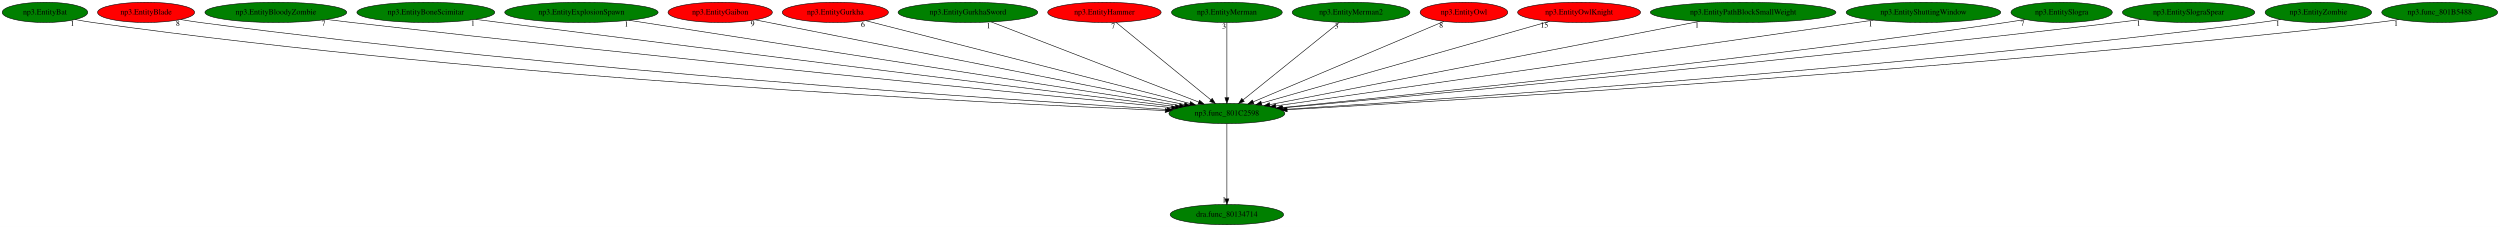
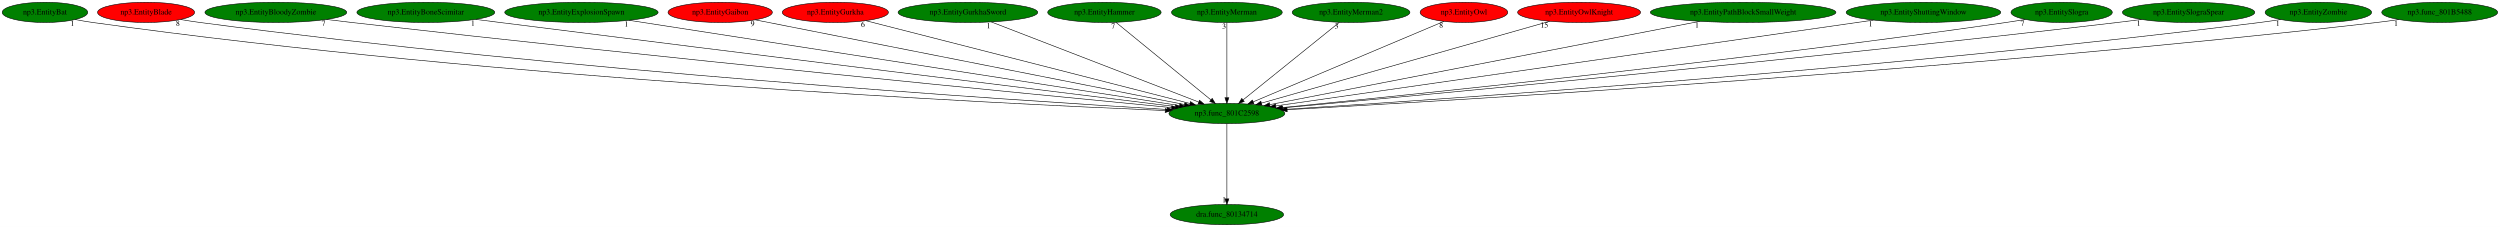
<svg xmlns="http://www.w3.org/2000/svg" xmlns:xlink="http://www.w3.org/1999/xlink" width="4450pt" height="404pt" viewBox="0.00 0.00 4450.38 404.00">
  <g id="graph0" class="graph" transform="scale(1 1) rotate(0) translate(4 400)">
    <polygon fill="white" stroke="transparent" points="-4,4 -4,-400 4446.38,-400 4446.38,4 -4,4" />
    <g id="node1" class="node">
      <ellipse fill="green" stroke="black" cx="2180.04" cy="-198" rx="103.18" ry="18" />
      <text text-anchor="middle" x="2180.04" y="-194.3" font-family="Times,serif" font-size="14.00">np3.func_801C2598</text>
    </g>
    <g id="node2" class="node">
      <g id="a_node2">
        <a xlink:href="dra.func_80134714.svg" xlink:title="dra.func_80134714">
          <ellipse fill="green" stroke="black" cx="2180.04" cy="-18" rx="100.98" ry="18" />
          <text text-anchor="middle" x="2180.04" y="-14.3" font-family="Times,serif" font-size="14.00">dra.func_80134714</text>
        </a>
      </g>
    </g>
    <g id="edge1" class="edge">
      <path fill="none" stroke="black" d="M2180.04,-179.93C2180.04,-148.97 2180.04,-83.3 2180.04,-46.13" />
      <polygon fill="black" stroke="black" points="2183.54,-46.02 2180.04,-36.02 2176.54,-46.02 2183.54,-46.02" />
      <text text-anchor="middle" x="2175.04" y="-39.82" font-family="Times,serif" font-size="14.00">1</text>
    </g>
    <g id="node3" class="node">
      <g id="a_node3">
        <a xlink:href="np3.EntityBat.svg" xlink:title="np3.EntityBat">
          <ellipse fill="green" stroke="black" cx="76.04" cy="-378" rx="76.09" ry="18" />
          <text text-anchor="middle" x="76.04" y="-374.3" font-family="Times,serif" font-size="14.00">np3.EntityBat</text>
        </a>
      </g>
    </g>
    <g id="edge2" class="edge">
      <path fill="none" stroke="black" d="M129.84,-365.25C140.16,-363.27 150.91,-361.41 161.04,-360 885.48,-259.03 1765.65,-215.85 2070.18,-203.21" />
      <polygon fill="black" stroke="black" points="2070.48,-206.7 2080.33,-202.79 2070.19,-199.7 2070.48,-206.7" />
      <text text-anchor="middle" x="124.84" y="-354.05" font-family="Times,serif" font-size="14.00">1</text>
    </g>
    <g id="node4" class="node">
      <g id="a_node4">
        <a xlink:href="np3.EntityBlade.svg" xlink:title="np3.EntityBlade">
          <ellipse fill="red" stroke="black" cx="256.04" cy="-378" rx="86.38" ry="18" />
          <text text-anchor="middle" x="256.04" y="-374.3" font-family="Times,serif" font-size="14.00">np3.EntityBlade</text>
        </a>
      </g>
    </g>
    <g id="edge3" class="edge">
      <path fill="none" stroke="black" d="M317.63,-365.27C329.05,-363.33 340.88,-361.48 352.04,-360 1003.3,-273.82 1791.41,-222.02 2073.37,-205.12" />
      <polygon fill="black" stroke="black" points="2073.82,-208.6 2083.59,-204.51 2073.4,-201.62 2073.82,-208.6" />
      <text text-anchor="middle" x="312.63" y="-354.07" font-family="Times,serif" font-size="14.00">8</text>
    </g>
    <g id="node5" class="node">
      <g id="a_node5">
        <a xlink:href="np3.EntityBloodyZombie.svg" xlink:title="np3.EntityBloodyZombie">
          <ellipse fill="green" stroke="black" cx="487.04" cy="-378" rx="126.18" ry="18" />
          <text text-anchor="middle" x="487.04" y="-374.3" font-family="Times,serif" font-size="14.00">np3.EntityBloodyZombie</text>
        </a>
      </g>
    </g>
    <g id="edge4" class="edge">
      <path fill="none" stroke="black" d="M577.05,-365.38C592.07,-363.52 607.49,-361.67 622.04,-360 1173.29,-296.82 1835.58,-232.07 2081.7,-208.39" />
      <polygon fill="black" stroke="black" points="2082.07,-211.87 2091.69,-207.43 2081.4,-204.91 2082.07,-211.87" />
      <text text-anchor="middle" x="572.05" y="-354.18" font-family="Times,serif" font-size="14.00">7</text>
    </g>
    <g id="node6" class="node">
      <g id="a_node6">
        <a xlink:href="np3.EntityBoneScimitar.svg" xlink:title="np3.EntityBoneScimitar">
          <ellipse fill="green" stroke="black" cx="754.04" cy="-378" rx="122.68" ry="18" />
          <text text-anchor="middle" x="754.04" y="-374.3" font-family="Times,serif" font-size="14.00">np3.EntityBoneScimitar</text>
        </a>
      </g>
    </g>
    <g id="edge5" class="edge">
      <path fill="none" stroke="black" d="M842.79,-365.52C857.25,-363.66 872.06,-361.77 886.04,-360 1336.83,-302.93 1876.19,-236.38 2088.13,-210.3" />
      <polygon fill="black" stroke="black" points="2088.78,-213.75 2098.27,-209.05 2087.92,-206.8 2088.78,-213.75" />
      <text text-anchor="middle" x="837.79" y="-354.32" font-family="Times,serif" font-size="14.00">1</text>
    </g>
    <g id="node7" class="node">
      <g id="a_node7">
        <a xlink:href="np3.EntityExplosionSpawn.svg" xlink:title="np3.EntityExplosionSpawn">
          <ellipse fill="green" stroke="black" cx="1031.04" cy="-378" rx="136.48" ry="18" />
          <text text-anchor="middle" x="1031.04" y="-374.3" font-family="Times,serif" font-size="14.00">np3.EntityExplosionSpawn</text>
        </a>
      </g>
    </g>
    <g id="edge6" class="edge">
      <path fill="none" stroke="black" d="M1116,-363.84C1328.88,-330.86 1883.22,-244.98 2095.58,-212.09" />
      <polygon fill="black" stroke="black" points="2096.39,-215.5 2105.73,-210.51 2095.31,-208.58 2096.39,-215.5" />
      <text text-anchor="middle" x="1111" y="-352.64" font-family="Times,serif" font-size="14.00">1</text>
    </g>
    <g id="node8" class="node">
      <g id="a_node8">
        <a xlink:href="np3.EntityGaibon.svg" xlink:title="np3.EntityGaibon">
          <ellipse fill="red" stroke="black" cx="1278.04" cy="-378" rx="92.88" ry="18" />
          <text text-anchor="middle" x="1278.04" y="-374.3" font-family="Times,serif" font-size="14.00">np3.EntityGaibon</text>
        </a>
      </g>
    </g>
    <g id="edge7" class="edge">
      <path fill="none" stroke="black" d="M1340.75,-364.62C1501.93,-332.82 1930.17,-248.31 2104.56,-213.9" />
      <polygon fill="black" stroke="black" points="2105.29,-217.32 2114.42,-211.95 2103.94,-210.45 2105.29,-217.32" />
      <text text-anchor="middle" x="1335.75" y="-353.42" font-family="Times,serif" font-size="14.00">9</text>
    </g>
    <g id="node9" class="node">
      <g id="a_node9">
        <a xlink:href="np3.EntityGurkha.svg" xlink:title="np3.EntityGurkha">
          <ellipse fill="red" stroke="black" cx="1483.04" cy="-378" rx="94.48" ry="18" />
          <text text-anchor="middle" x="1483.04" y="-374.3" font-family="Times,serif" font-size="14.00">np3.EntityGurkha</text>
        </a>
      </g>
    </g>
    <g id="edge8" class="edge">
      <path fill="none" stroke="black" d="M1537.16,-363.18C1663.38,-330.95 1976.94,-250.87 2114.07,-215.85" />
      <polygon fill="black" stroke="black" points="2115.21,-219.17 2124.03,-213.3 2113.48,-212.39 2115.21,-219.17" />
      <text text-anchor="middle" x="1532.16" y="-351.98" font-family="Times,serif" font-size="14.00">6</text>
    </g>
    <g id="node10" class="node">
      <g id="a_node10">
        <a xlink:href="np3.EntityGurkhaSword.svg" xlink:title="np3.EntityGurkhaSword">
          <ellipse fill="green" stroke="black" cx="1719.04" cy="-378" rx="124.28" ry="18" />
          <text text-anchor="middle" x="1719.04" y="-374.3" font-family="Times,serif" font-size="14.00">np3.EntityGurkhaSword</text>
        </a>
      </g>
    </g>
    <g id="edge9" class="edge">
      <path fill="none" stroke="black" d="M1760.77,-360.89C1845.66,-328.11 2038.2,-253.77 2129.8,-218.4" />
      <polygon fill="black" stroke="black" points="2131.34,-221.56 2139.41,-214.69 2128.82,-215.03 2131.34,-221.56" />
      <text text-anchor="middle" x="1755.77" y="-349.69" font-family="Times,serif" font-size="14.00">1</text>
    </g>
    <g id="node11" class="node">
      <g id="a_node11">
        <a xlink:href="np3.EntityHammer.svg" xlink:title="np3.EntityHammer">
-           <ellipse fill="red" stroke="black" cx="1962.04" cy="-378" rx="100.98" ry="18" />
+           <ellipse fill="green" stroke="black" cx="1962.04" cy="-378" rx="100.98" ry="18" />
          <text text-anchor="middle" x="1962.04" y="-374.3" font-family="Times,serif" font-size="14.00">np3.EntityHammer</text>
        </a>
      </g>
    </g>
    <g id="edge10" class="edge">
      <path fill="none" stroke="black" d="M1982.55,-360.25C2021.67,-328.32 2106.99,-258.65 2151.6,-222.23" />
      <polygon fill="black" stroke="black" points="2153.9,-224.87 2159.43,-215.83 2149.47,-219.44 2153.9,-224.87" />
      <text text-anchor="middle" x="1977.55" y="-349.05" font-family="Times,serif" font-size="14.00">7</text>
    </g>
    <g id="node12" class="node">
      <g id="a_node12">
        <a xlink:href="np3.EntityMerman.svg" xlink:title="np3.EntityMerman">
          <ellipse fill="green" stroke="black" cx="2180.04" cy="-378" rx="98.58" ry="18" />
          <text text-anchor="middle" x="2180.04" y="-374.3" font-family="Times,serif" font-size="14.00">np3.EntityMerman</text>
        </a>
      </g>
    </g>
    <g id="edge11" class="edge">
      <path fill="none" stroke="black" d="M2180.04,-359.93C2180.04,-328.97 2180.04,-263.3 2180.04,-226.13" />
      <polygon fill="black" stroke="black" points="2183.54,-226.02 2180.04,-216.02 2176.54,-226.02 2183.54,-226.02" />
      <text text-anchor="middle" x="2175.04" y="-348.73" font-family="Times,serif" font-size="14.00">3</text>
    </g>
    <g id="node13" class="node">
      <g id="a_node13">
        <a xlink:href="np3.EntityMerman2.svg" xlink:title="np3.EntityMerman2">
          <ellipse fill="green" stroke="black" cx="2401.04" cy="-378" rx="104.78" ry="18" />
          <text text-anchor="middle" x="2401.04" y="-374.3" font-family="Times,serif" font-size="14.00">np3.EntityMerman2</text>
        </a>
      </g>
    </g>
    <g id="edge12" class="edge">
      <path fill="none" stroke="black" d="M2380.25,-360.25C2340.6,-328.32 2254.1,-258.65 2208.88,-222.23" />
      <polygon fill="black" stroke="black" points="2210.92,-219.38 2200.94,-215.83 2206.53,-224.83 2210.92,-219.38" />
      <text text-anchor="middle" x="2375.25" y="-349.05" font-family="Times,serif" font-size="14.00">3</text>
    </g>
    <g id="node14" class="node">
      <g id="a_node14">
        <a xlink:href="np3.EntityOwl.svg" xlink:title="np3.EntityOwl">
          <ellipse fill="red" stroke="black" cx="2602.04" cy="-378" rx="77.99" ry="18" />
          <text text-anchor="middle" x="2602.04" y="-374.3" font-family="Times,serif" font-size="14.00">np3.EntityOwl</text>
        </a>
      </g>
    </g>
    <g id="edge13" class="edge">
      <path fill="none" stroke="black" d="M2566.43,-361.98C2490.37,-329.9 2312.1,-254.7 2226.94,-218.78" />
      <polygon fill="black" stroke="black" points="2228.09,-215.47 2217.52,-214.81 2225.37,-221.92 2228.09,-215.47" />
      <text text-anchor="middle" x="2561.43" y="-350.78" font-family="Times,serif" font-size="14.00">8</text>
    </g>
    <g id="node15" class="node">
      <g id="a_node15">
        <a xlink:href="np3.EntityOwlKnight.svg" xlink:title="np3.EntityOwlKnight">
          <ellipse fill="red" stroke="black" cx="2807.04" cy="-378" rx="109.38" ry="18" />
          <text text-anchor="middle" x="2807.04" y="-374.3" font-family="Times,serif" font-size="14.00">np3.EntityOwlKnight</text>
        </a>
      </g>
    </g>
    <g id="edge14" class="edge">
      <path fill="none" stroke="black" d="M2754.66,-362.13C2639.47,-329.43 2364.59,-251.39 2241.49,-216.45" />
      <polygon fill="black" stroke="black" points="2242.41,-213.07 2231.83,-213.7 2240.5,-219.8 2242.41,-213.07" />
      <text text-anchor="middle" x="2745.16" y="-350.93" font-family="Times,serif" font-size="14.00">15</text>
    </g>
    <g id="node16" class="node">
      <g id="a_node16">
        <a xlink:href="np3.EntityPathBlockSmallWeight.svg" xlink:title="np3.EntityPathBlockSmallWeight">
          <ellipse fill="green" stroke="black" cx="3099.04" cy="-378" rx="165.17" ry="18" />
          <text text-anchor="middle" x="3099.04" y="-374.3" font-family="Times,serif" font-size="14.00">np3.EntityPathBlockSmallWeight</text>
        </a>
      </g>
    </g>
    <g id="edge15" class="edge">
      <path fill="none" stroke="black" d="M3021.88,-362.05C2848.4,-328.45 2429.32,-247.28 2256.51,-213.81" />
      <polygon fill="black" stroke="black" points="2256.96,-210.33 2246.48,-211.87 2255.63,-217.21 2256.96,-210.33" />
      <text text-anchor="middle" x="3016.88" y="-350.85" font-family="Times,serif" font-size="14.00">1</text>
    </g>
    <g id="node17" class="node">
      <g id="a_node17">
        <a xlink:href="np3.EntityShuttingWindow.svg" xlink:title="np3.EntityShuttingWindow">
          <ellipse fill="green" stroke="black" cx="3420.04" cy="-378" rx="137.58" ry="18" />
          <text text-anchor="middle" x="3420.04" y="-374.3" font-family="Times,serif" font-size="14.00">np3.EntityShuttingWindow</text>
        </a>
      </g>
    </g>
    <g id="edge16" class="edge">
      <path fill="none" stroke="black" d="M3330.87,-364.2C3101.71,-331.3 2494.38,-244.12 2267.32,-211.53" />
      <polygon fill="black" stroke="black" points="2267.52,-208.02 2257.13,-210.07 2266.53,-214.95 2267.52,-208.02" />
      <text text-anchor="middle" x="3325.87" y="-353" font-family="Times,serif" font-size="14.00">1</text>
    </g>
    <g id="node18" class="node">
      <g id="a_node18">
        <a xlink:href="np3.EntitySlogra.svg" xlink:title="np3.EntitySlogra">
          <ellipse fill="green" stroke="black" cx="3666.04" cy="-378" rx="90.18" ry="18" />
          <text text-anchor="middle" x="3666.04" y="-374.3" font-family="Times,serif" font-size="14.00">np3.EntitySlogra</text>
        </a>
      </g>
    </g>
    <g id="edge17" class="edge">
      <path fill="none" stroke="black" d="M3601.42,-365.38C3589.98,-363.47 3578.18,-361.6 3567.04,-360 3084.96,-290.68 2505.27,-231 2278.11,-208.53" />
      <polygon fill="black" stroke="black" points="2278.18,-205.02 2267.89,-207.52 2277.49,-211.98 2278.18,-205.02" />
      <text text-anchor="middle" x="3596.42" y="-354.18" font-family="Times,serif" font-size="14.00">7</text>
    </g>
    <g id="node19" class="node">
      <g id="a_node19">
        <a xlink:href="np3.EntitySlograSpear.svg" xlink:title="np3.EntitySlograSpear">
          <ellipse fill="green" stroke="black" cx="3892.04" cy="-378" rx="117.78" ry="18" />
          <text text-anchor="middle" x="3892.04" y="-374.3" font-family="Times,serif" font-size="14.00">np3.EntitySlograSpear</text>
        </a>
      </g>
    </g>
    <g id="edge18" class="edge">
      <path fill="none" stroke="black" d="M3808.06,-365.37C3793.72,-363.5 3778.96,-361.64 3765.04,-360 3204.2,-294 2529.78,-230.87 2279.68,-208.01" />
      <polygon fill="black" stroke="black" points="2279.8,-204.51 2269.52,-207.08 2279.16,-211.48 2279.8,-204.51" />
      <text text-anchor="middle" x="3803.06" y="-354.17" font-family="Times,serif" font-size="14.00">1</text>
    </g>
    <g id="node20" class="node">
      <g id="a_node20">
        <a xlink:href="np3.EntityZombie.svg" xlink:title="np3.EntityZombie">
          <ellipse fill="green" stroke="black" cx="4123.04" cy="-378" rx="94.78" ry="18" />
          <text text-anchor="middle" x="4123.04" y="-374.3" font-family="Times,serif" font-size="14.00">np3.EntityZombie</text>
        </a>
      </g>
    </g>
    <g id="edge19" class="edge">
      <path fill="none" stroke="black" d="M4055.74,-365.24C4043.55,-363.33 4030.93,-361.49 4019.04,-360 3362.53,-277.72 2568.91,-223.44 2286.28,-205.51" />
      <polygon fill="black" stroke="black" points="2286.24,-202 2276.03,-204.86 2285.79,-208.99 2286.24,-202" />
      <text text-anchor="middle" x="4050.74" y="-354.04" font-family="Times,serif" font-size="14.00">1</text>
    </g>
    <g id="node21" class="node">
      <g id="a_node21">
        <a xlink:href="np3.func_801B5488.svg" xlink:title="np3.func_801B5488">
          <ellipse fill="green" stroke="black" cx="4339.04" cy="-378" rx="103.18" ry="18" />
          <text text-anchor="middle" x="4339.04" y="-374.3" font-family="Times,serif" font-size="14.00">np3.func_801B5488</text>
        </a>
      </g>
    </g>
    <g id="edge20" class="edge">
      <path fill="none" stroke="black" d="M4266.25,-365.17C4253.21,-363.28 4239.74,-361.46 4227.04,-360 3487.32,-274.88 2591.95,-221.48 2287.39,-204.7" />
      <polygon fill="black" stroke="black" points="2287.42,-201.2 2277.24,-204.15 2287.04,-208.19 2287.42,-201.2" />
      <text text-anchor="middle" x="4261.25" y="-353.97" font-family="Times,serif" font-size="14.00">1</text>
    </g>
  </g>
</svg>
